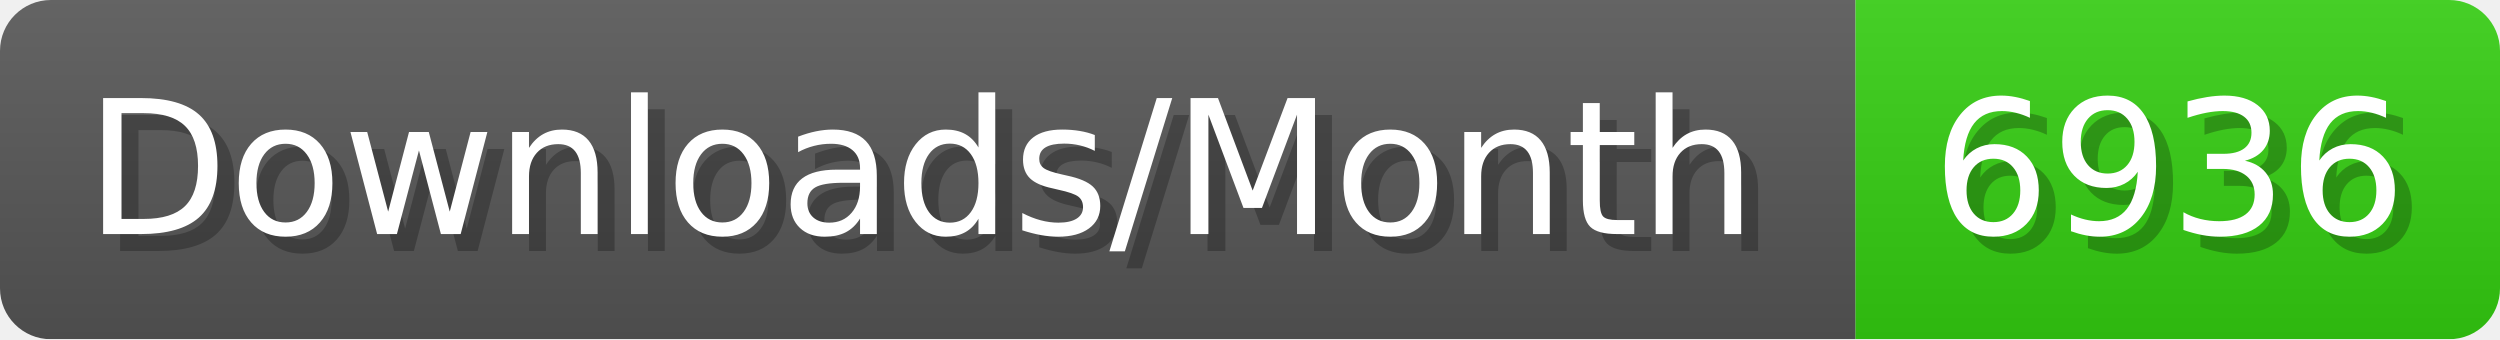
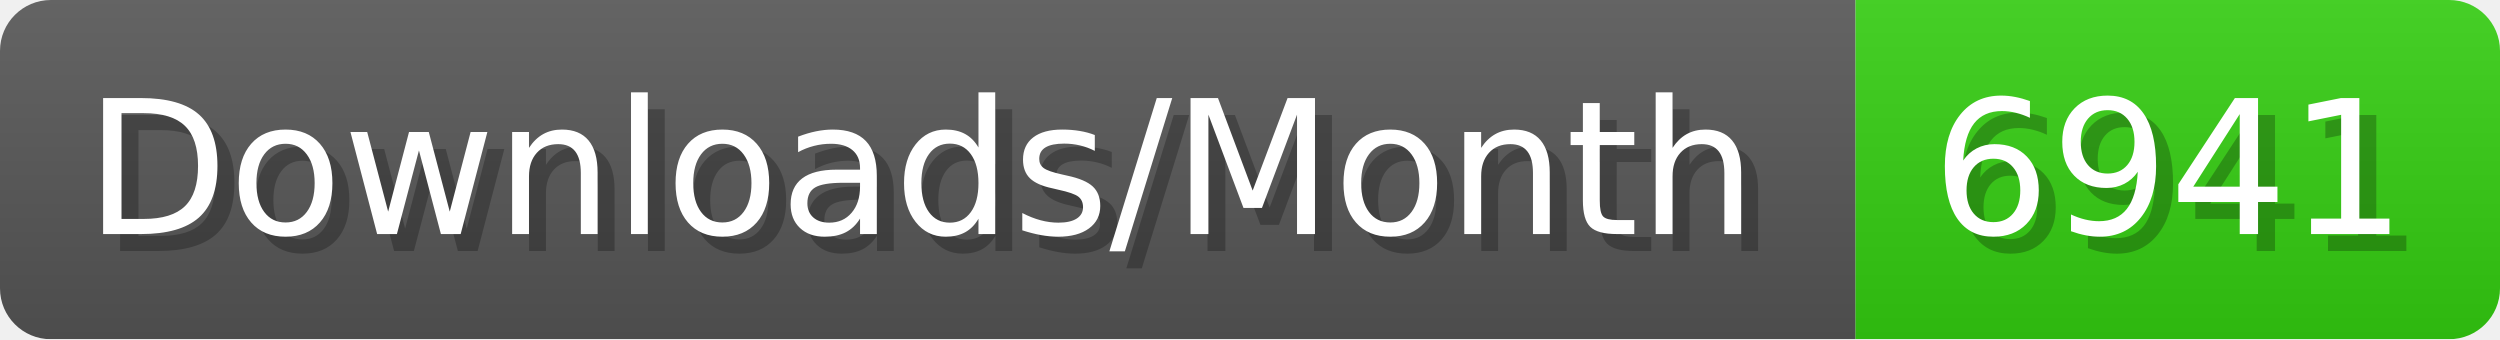
- <svg xmlns="http://www.w3.org/2000/svg" width="147.4" height="20" viewBox="0 0 1474 200" role="img" aria-label="Downloads/Month: 6936">
+ <svg xmlns="http://www.w3.org/2000/svg" width="147.4" height="20" viewBox="0 0 1474 200" role="img" aria-label="Downloads/Month: 6941">
  <linearGradient id="YlXUI" x2="0" y2="100%">
    <stop offset="0" stop-opacity=".1" stop-color="#EEE" />
    <stop offset="1" stop-opacity=".1" />
  </linearGradient>
  <mask id="JHhop">
    <rect width="1474" height="200" rx="30" fill="#FFF" />
  </mask>
  <g mask="url(#JHhop)">
    <rect width="1094" height="200" fill="#555" />
    <rect width="380" height="200" fill="#3C1" x="1094" />
    <rect width="1474" height="200" fill="url(#YlXUI)" />
  </g>
  <g aria-hidden="true" fill="#fff" text-anchor="start" font-family="Verdana,DejaVu Sans,sans-serif" font-size="110">
    <text x="60" y="148" textLength="994" fill="#000" opacity="0.25">Downloads/Month</text>
    <text x="50" y="138" textLength="994">Downloads/Month</text>
-     <text x="1149" y="148" textLength="280" fill="#000" opacity="0.25">6936</text>
-     <text x="1139" y="138" textLength="280">6936</text>
+     <text x="1149" y="148" textLength="280" fill="#000" opacity="0.25">6941</text>
+     <text x="1139" y="138" textLength="280">6941</text>
  </g>
</svg>
